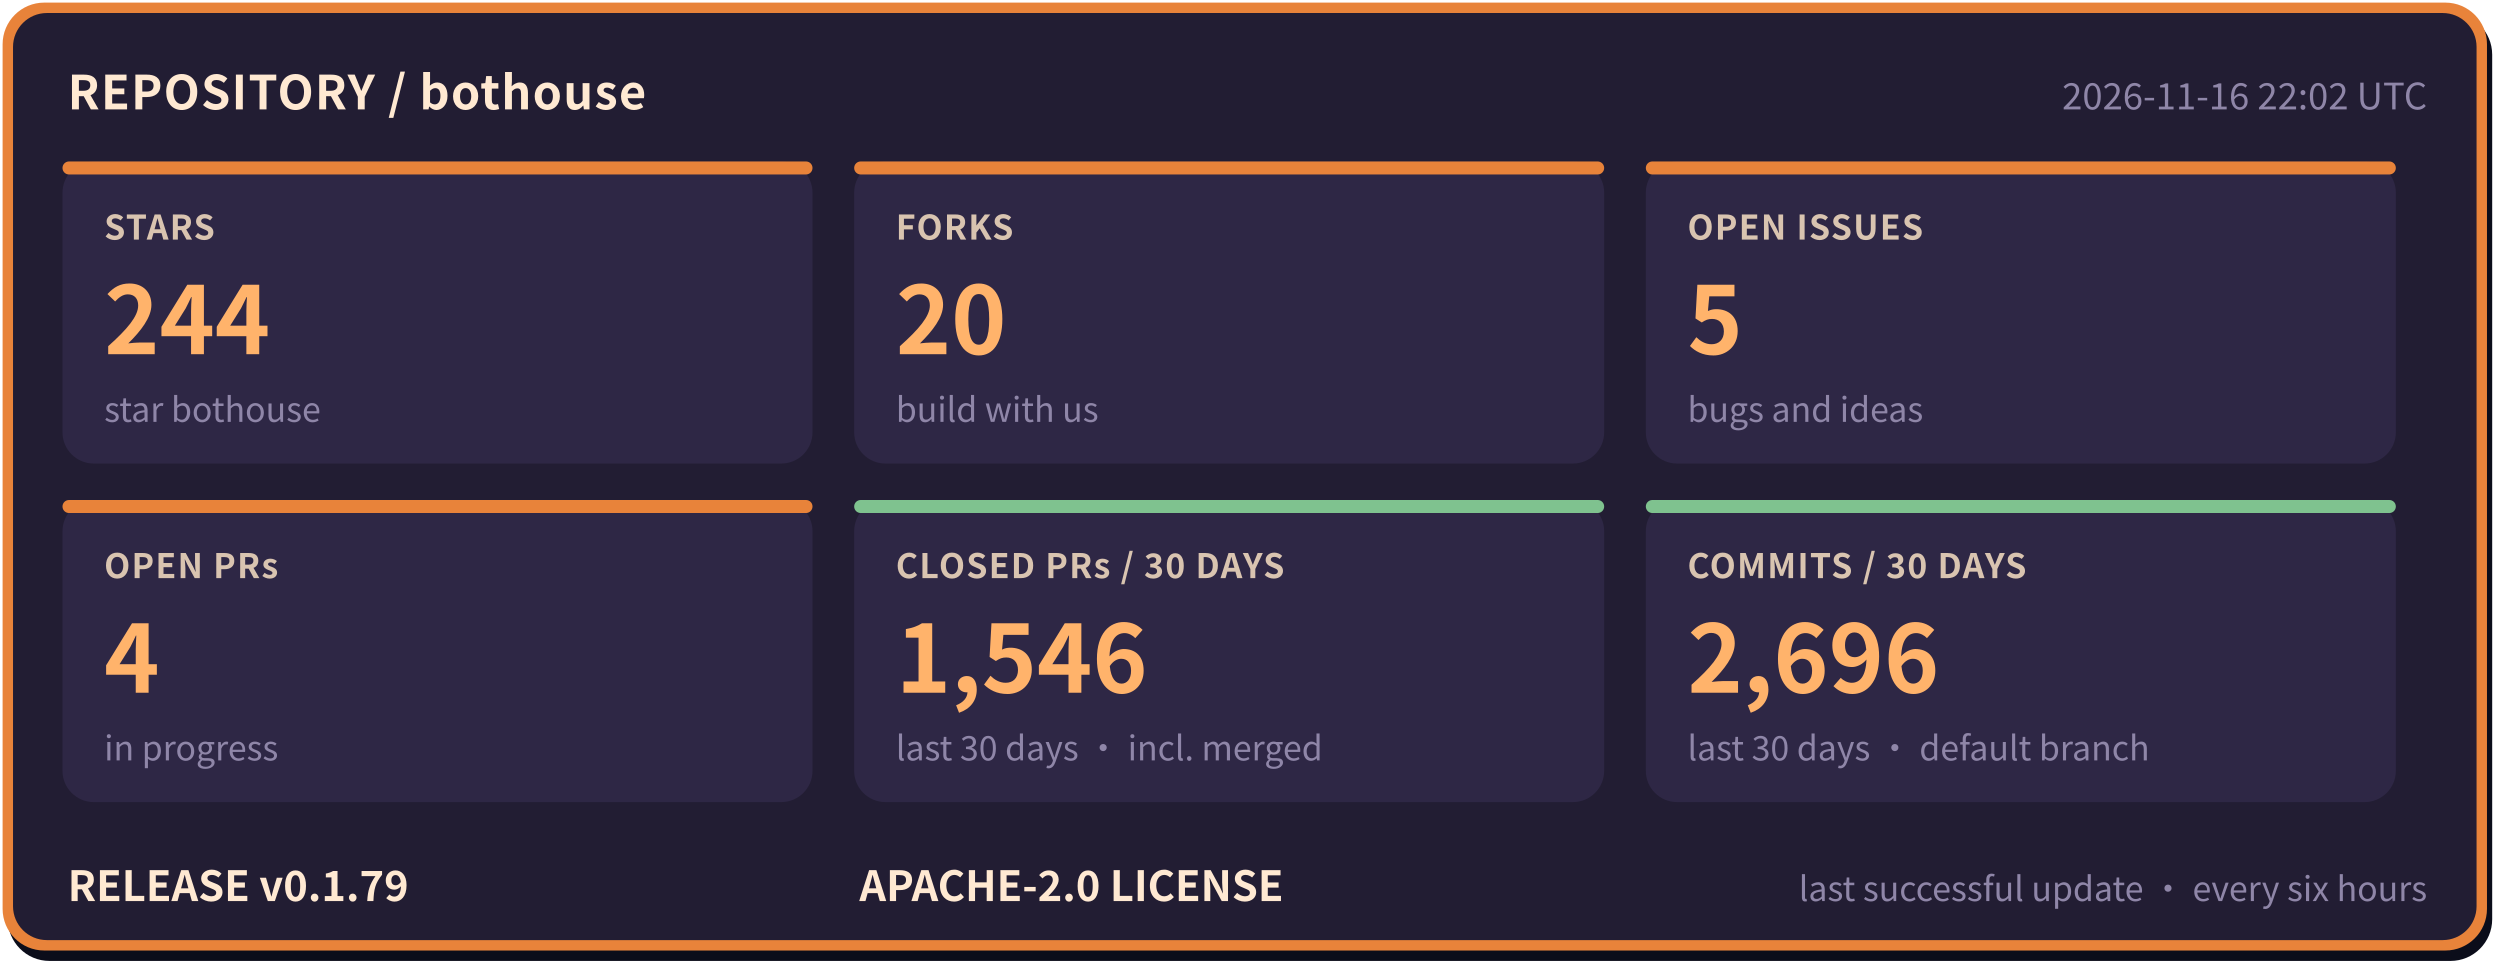
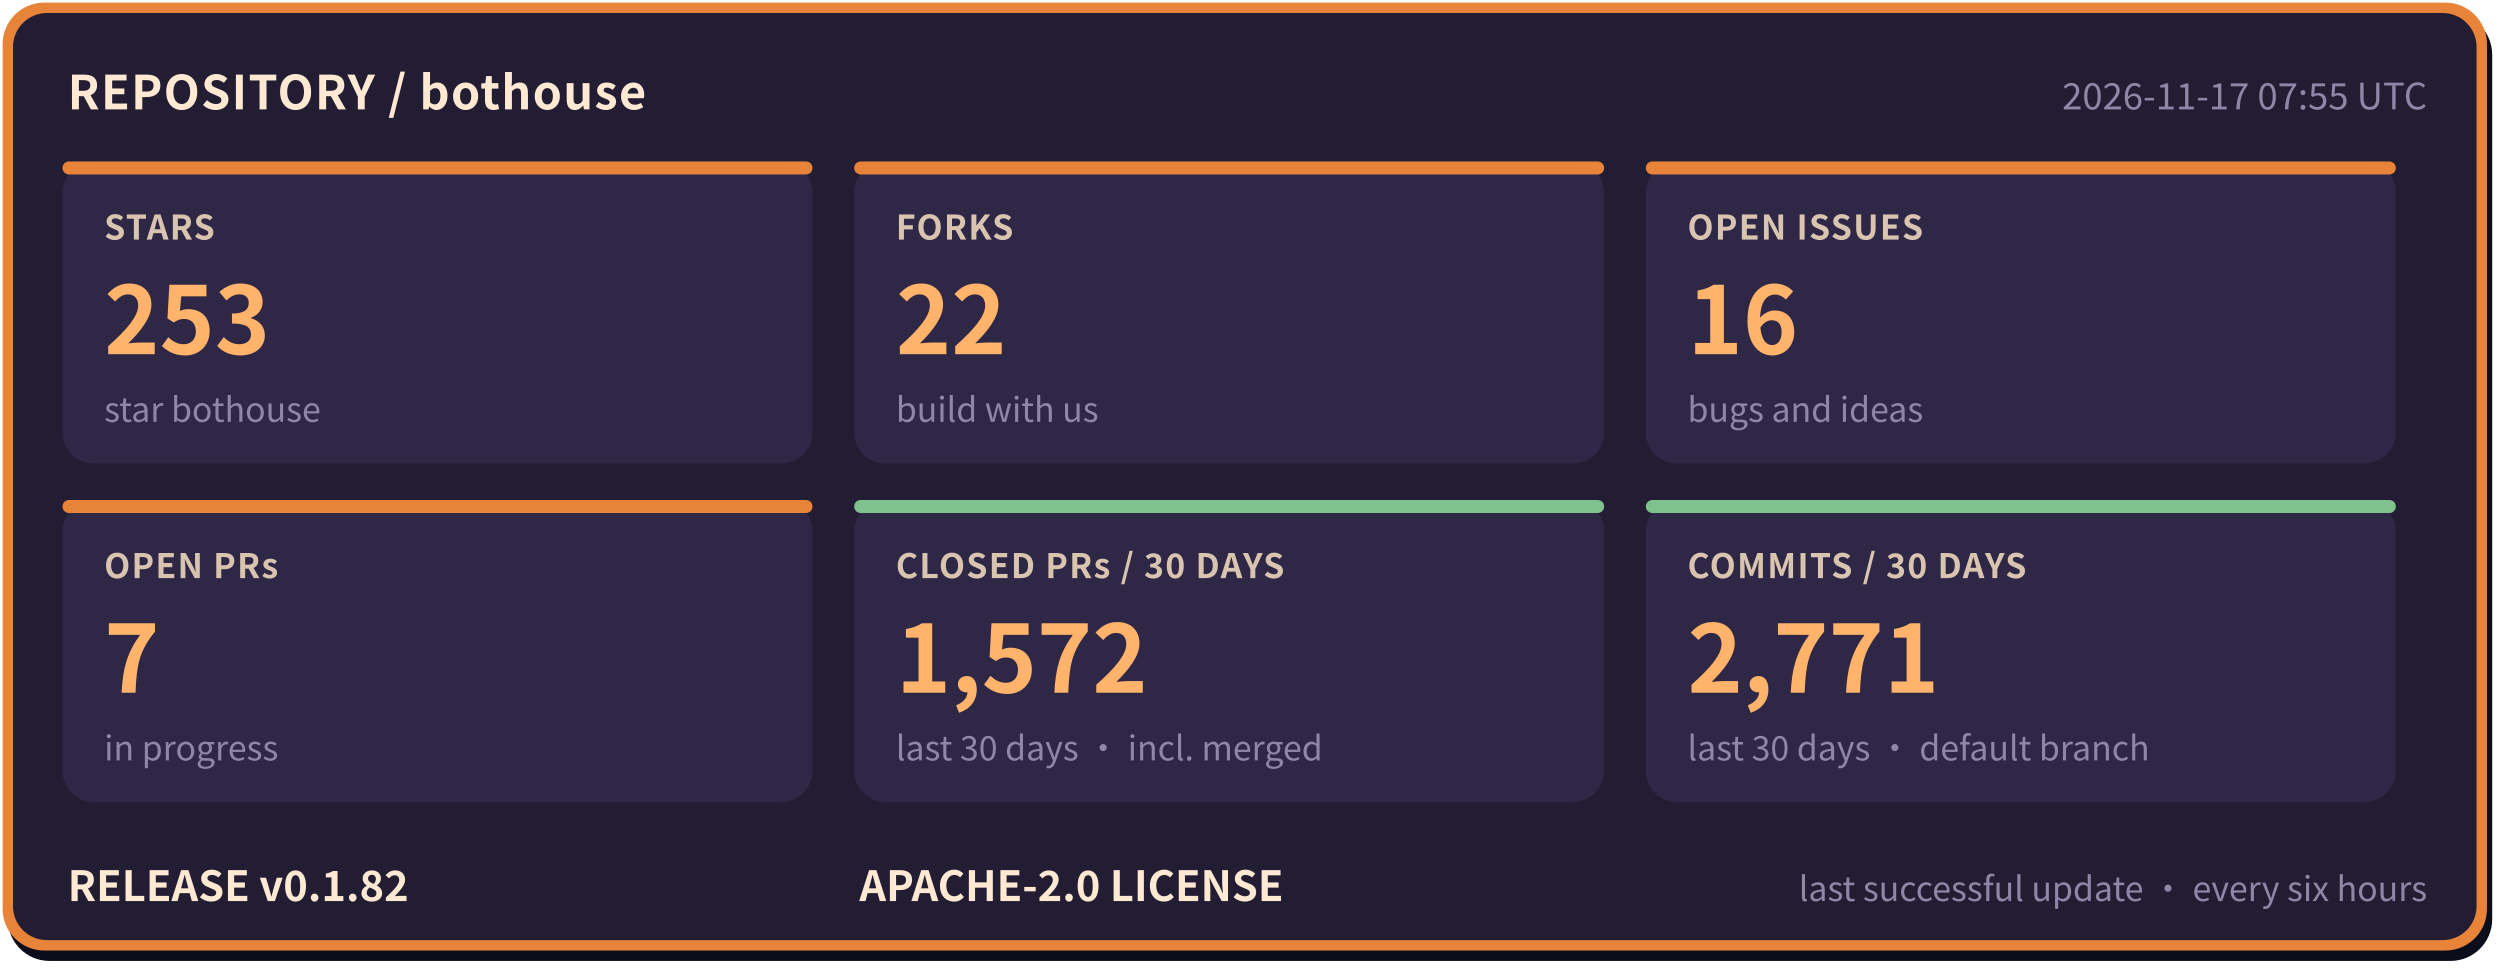
- <svg xmlns="http://www.w3.org/2000/svg" width="960" height="372" viewBox="0 0 960 372" role="img" aria-label="bothouse repository status: STARS 244, FORKS 20, OPEN ISSUES 5, OPEN PRs 4, CLOSED PRs / 30 DAYS 1546, COMMITS / 30 DAYS 2696, RELEASE v0.1.79" font-family="'PingFang SC','Hiragino Sans GB','Microsoft YaHei','Noto Sans CJK SC',-apple-system,'Segoe UI',sans-serif">
+ <svg xmlns="http://www.w3.org/2000/svg" width="960" height="372" viewBox="0 0 960 372" role="img" aria-label="bothouse repository status: STARS 253, FORKS 22, OPEN ISSUES 16, OPEN PRs 7, CLOSED PRs / 30 DAYS 1572, COMMITS / 30 DAYS 2771, RELEASE v0.1.82" font-family="'PingFang SC','Hiragino Sans GB','Microsoft YaHei','Noto Sans CJK SC',-apple-system,'Segoe UI',sans-serif">
  <rect x="3" y="5" width="954" height="364" rx="16" fill="#0b0d1a" />
  <rect x="1" y="1" width="954" height="364" rx="16" fill="#e8833a" />
  <rect x="5" y="5" width="946" height="356" rx="13" fill="#221d33" />
  <text x="26" y="42" font-size="18" font-weight="700" letter-spacing="0.5" fill="#ffe9d2">REPOSITORY / bothouse</text>
-   <text x="932" y="42" font-size="14" fill="#8f86a8" text-anchor="end">2026-11-16 22:02 UTC</text>
+   <text x="932" y="42" font-size="14" fill="#8f86a8" text-anchor="end">2026-11-17 07:55 UTC</text>
  <rect x="24" y="62" width="288" height="116" rx="12" fill="#2e2745" />
  <rect x="24" y="62" width="288" height="5" rx="2.5" fill="#e8833a" />
  <text x="40" y="92" font-size="13" font-weight="600" letter-spacing="0.5" fill="#d9c4b0">STARS</text>
-   <text x="40" y="136" font-size="36" font-weight="800" fill="#ffb36b">244</text>
+   <text x="40" y="136" font-size="36" font-weight="800" fill="#ffb36b">253</text>
  <text x="40" y="162" font-size="13" fill="#8f86a8">star bothouse</text>
  <rect x="328" y="62" width="288" height="116" rx="12" fill="#2e2745" />
  <rect x="328" y="62" width="288" height="5" rx="2.5" fill="#e8833a" />
  <text x="344" y="92" font-size="13" font-weight="600" letter-spacing="0.5" fill="#d9c4b0">FORKS</text>
-   <text x="344" y="136" font-size="36" font-weight="800" fill="#ffb36b">20</text>
+   <text x="344" y="136" font-size="36" font-weight="800" fill="#ffb36b">22</text>
  <text x="344" y="162" font-size="13" fill="#8f86a8">build with us</text>
  <rect x="632" y="62" width="288" height="116" rx="12" fill="#2e2745" />
  <rect x="632" y="62" width="288" height="5" rx="2.5" fill="#e8833a" />
  <text x="648" y="92" font-size="13" font-weight="600" letter-spacing="0.5" fill="#d9c4b0">OPEN ISSUES</text>
-   <text x="648" y="136" font-size="36" font-weight="800" fill="#ffb36b">5</text>
+   <text x="648" y="136" font-size="36" font-weight="800" fill="#ffb36b">16</text>
  <text x="648" y="162" font-size="13" fill="#8f86a8">bugs and ideas</text>
  <rect x="24" y="192" width="288" height="116" rx="12" fill="#2e2745" />
  <rect x="24" y="192" width="288" height="5" rx="2.5" fill="#e8833a" />
  <text x="40" y="222" font-size="13" font-weight="600" letter-spacing="0.5" fill="#d9c4b0">OPEN PRs</text>
-   <text x="40" y="266" font-size="36" font-weight="800" fill="#ffb36b">4</text>
+   <text x="40" y="266" font-size="36" font-weight="800" fill="#ffb36b">7</text>
  <text x="40" y="292" font-size="13" fill="#8f86a8">in progress</text>
  <rect x="328" y="192" width="288" height="116" rx="12" fill="#2e2745" />
  <rect x="328" y="192" width="288" height="5" rx="2.5" fill="#7fc28f" />
  <text x="344" y="222" font-size="13" font-weight="600" letter-spacing="0.5" fill="#d9c4b0">CLOSED PRs / 30 DAYS</text>
-   <text x="344" y="266" font-size="36" font-weight="800" fill="#ffb36b">1,546</text>
+   <text x="344" y="266" font-size="36" font-weight="800" fill="#ffb36b">1,572</text>
  <text x="344" y="292" font-size="13" fill="#8f86a8">last 30 days · incl. merged</text>
  <rect x="632" y="192" width="288" height="116" rx="12" fill="#2e2745" />
  <rect x="632" y="192" width="288" height="5" rx="2.5" fill="#7fc28f" />
  <text x="648" y="222" font-size="13" font-weight="600" letter-spacing="0.5" fill="#d9c4b0">COMMITS / 30 DAYS</text>
-   <text x="648" y="266" font-size="36" font-weight="800" fill="#ffb36b">2,696</text>
+   <text x="648" y="266" font-size="36" font-weight="800" fill="#ffb36b">2,771</text>
  <text x="648" y="292" font-size="13" fill="#8f86a8">last 30 days · default branch</text>
-   <text x="26" y="346" font-size="16" font-weight="700" fill="#ffe9d2">RELEASE v0.1.79</text>
+   <text x="26" y="346" font-size="16" font-weight="700" fill="#ffe9d2">RELEASE v0.1.82</text>
  <text x="330" y="346" font-size="16" font-weight="700" fill="#ffe9d2">APACHE-2.0 LICENSE</text>
  <text x="932" y="346" font-size="13" fill="#8f86a8" text-anchor="end">last successful update · every six hours</text>
</svg>
